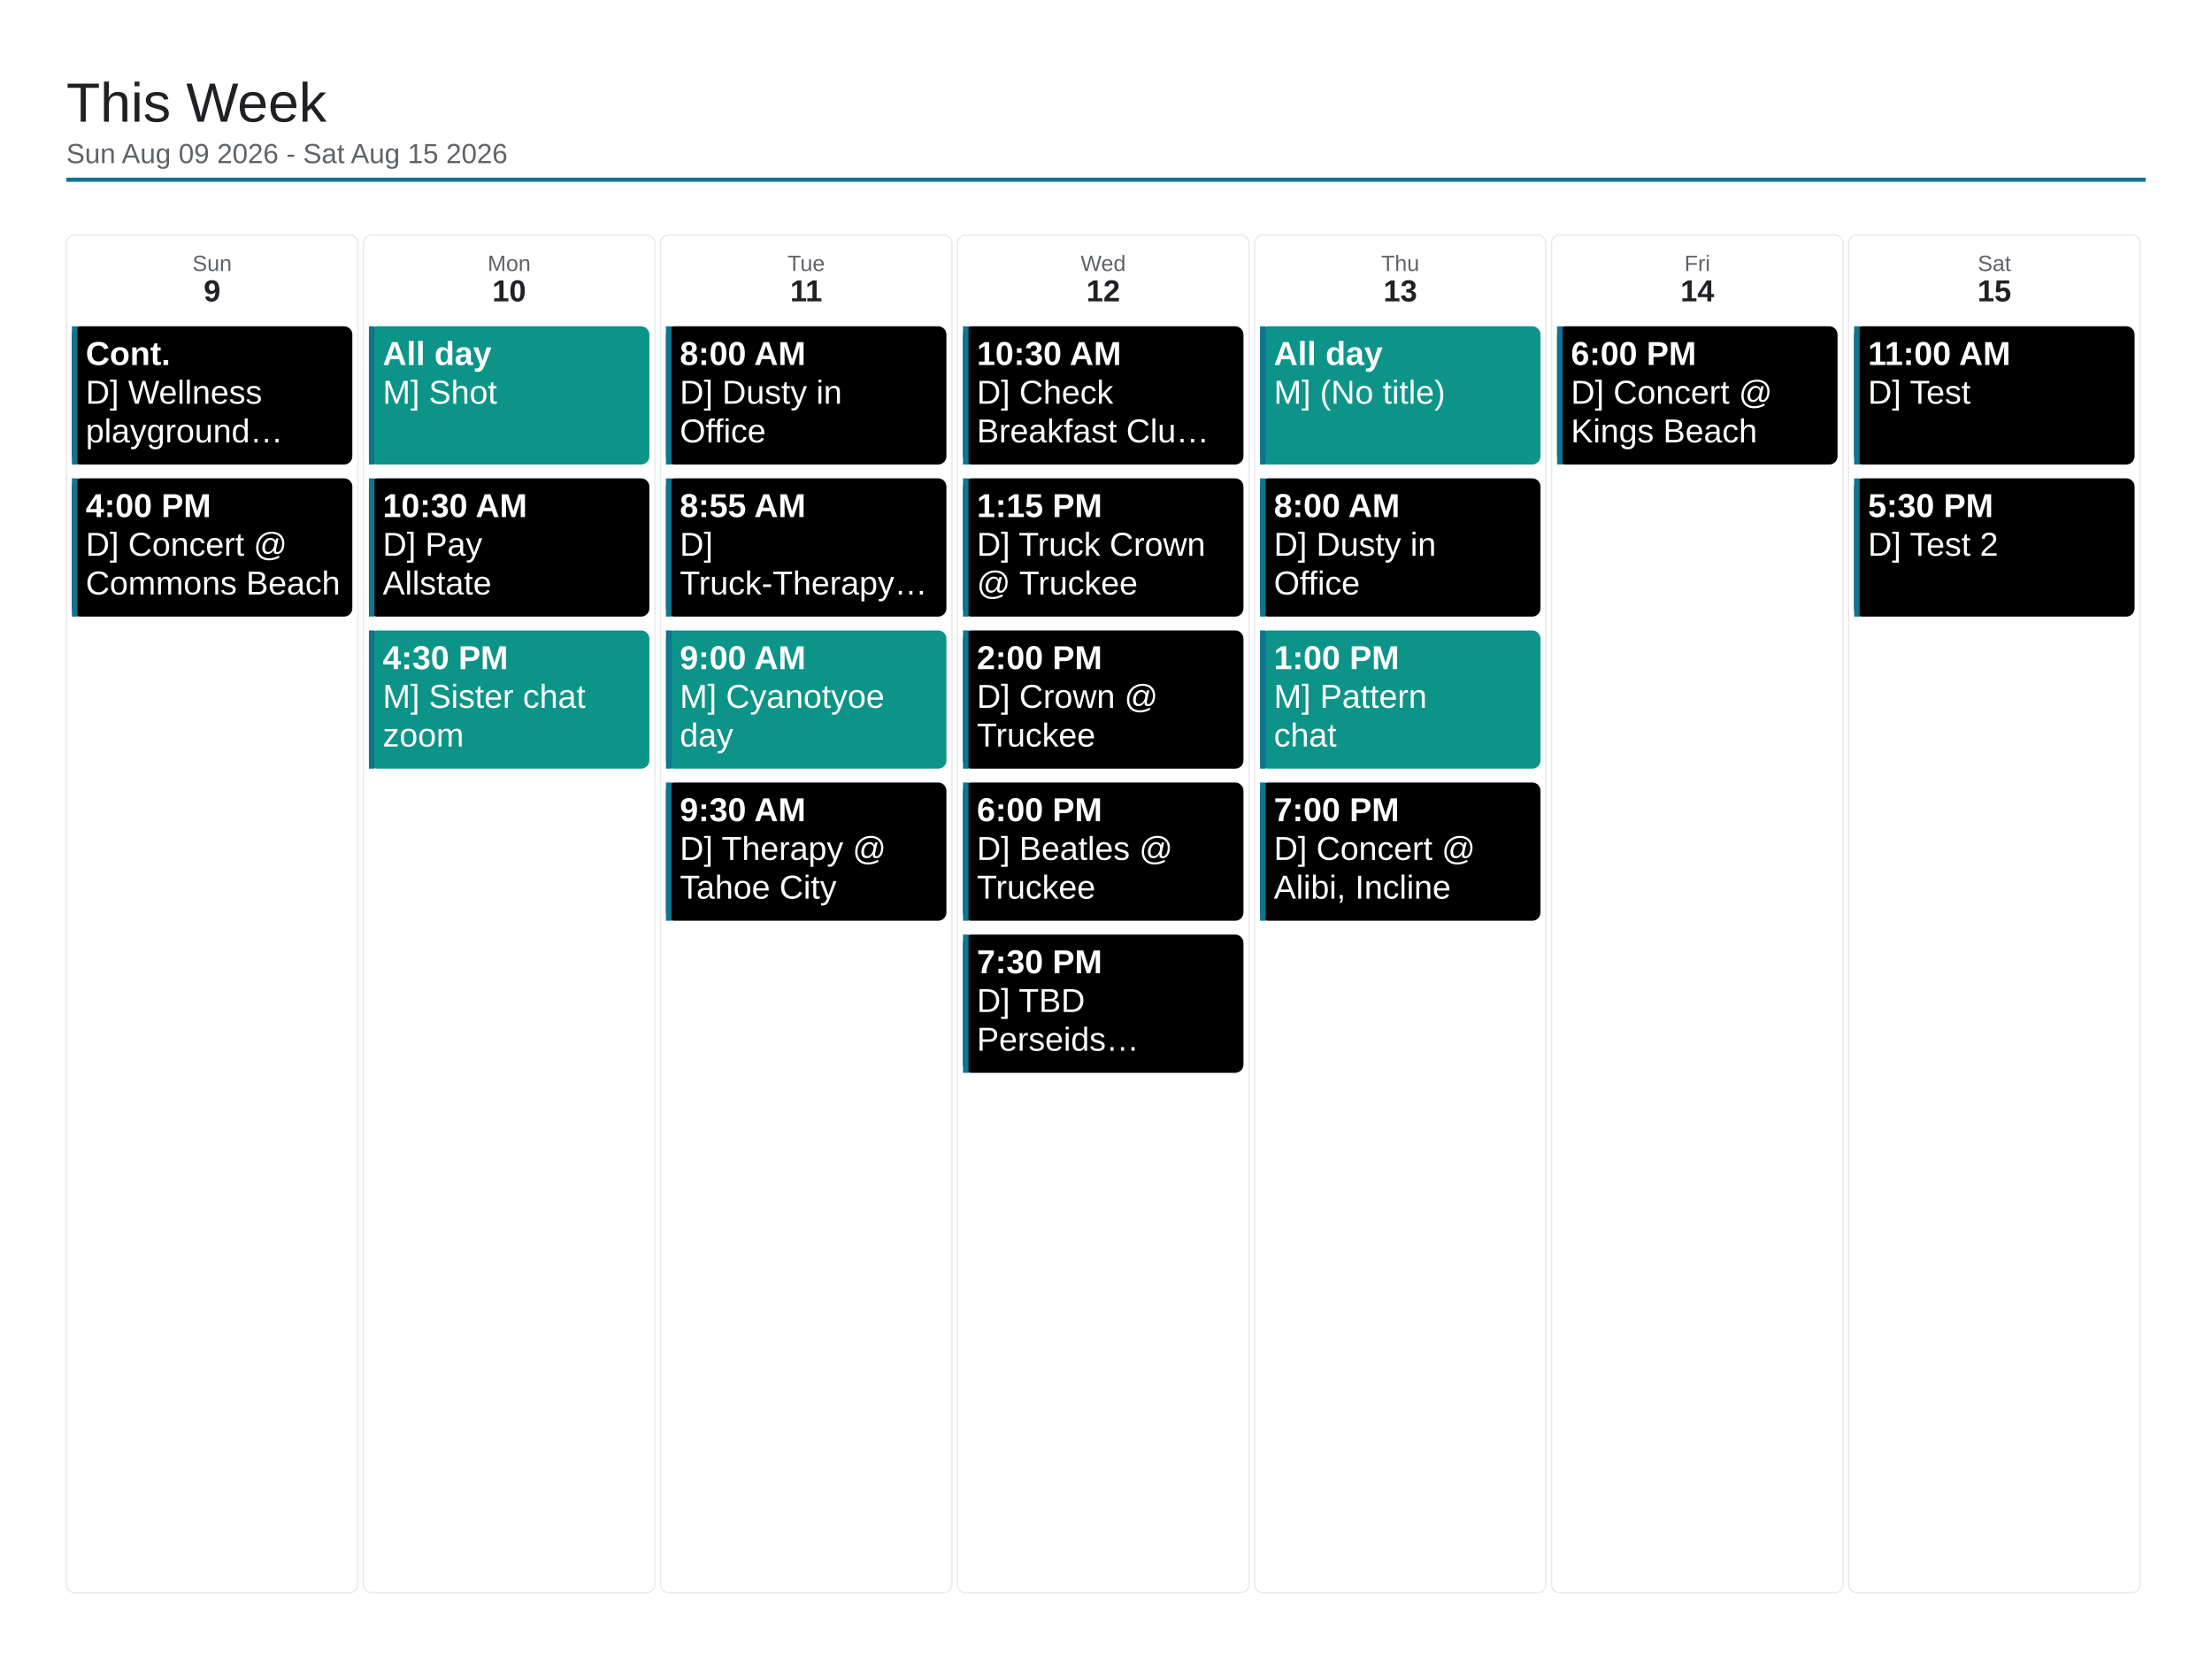
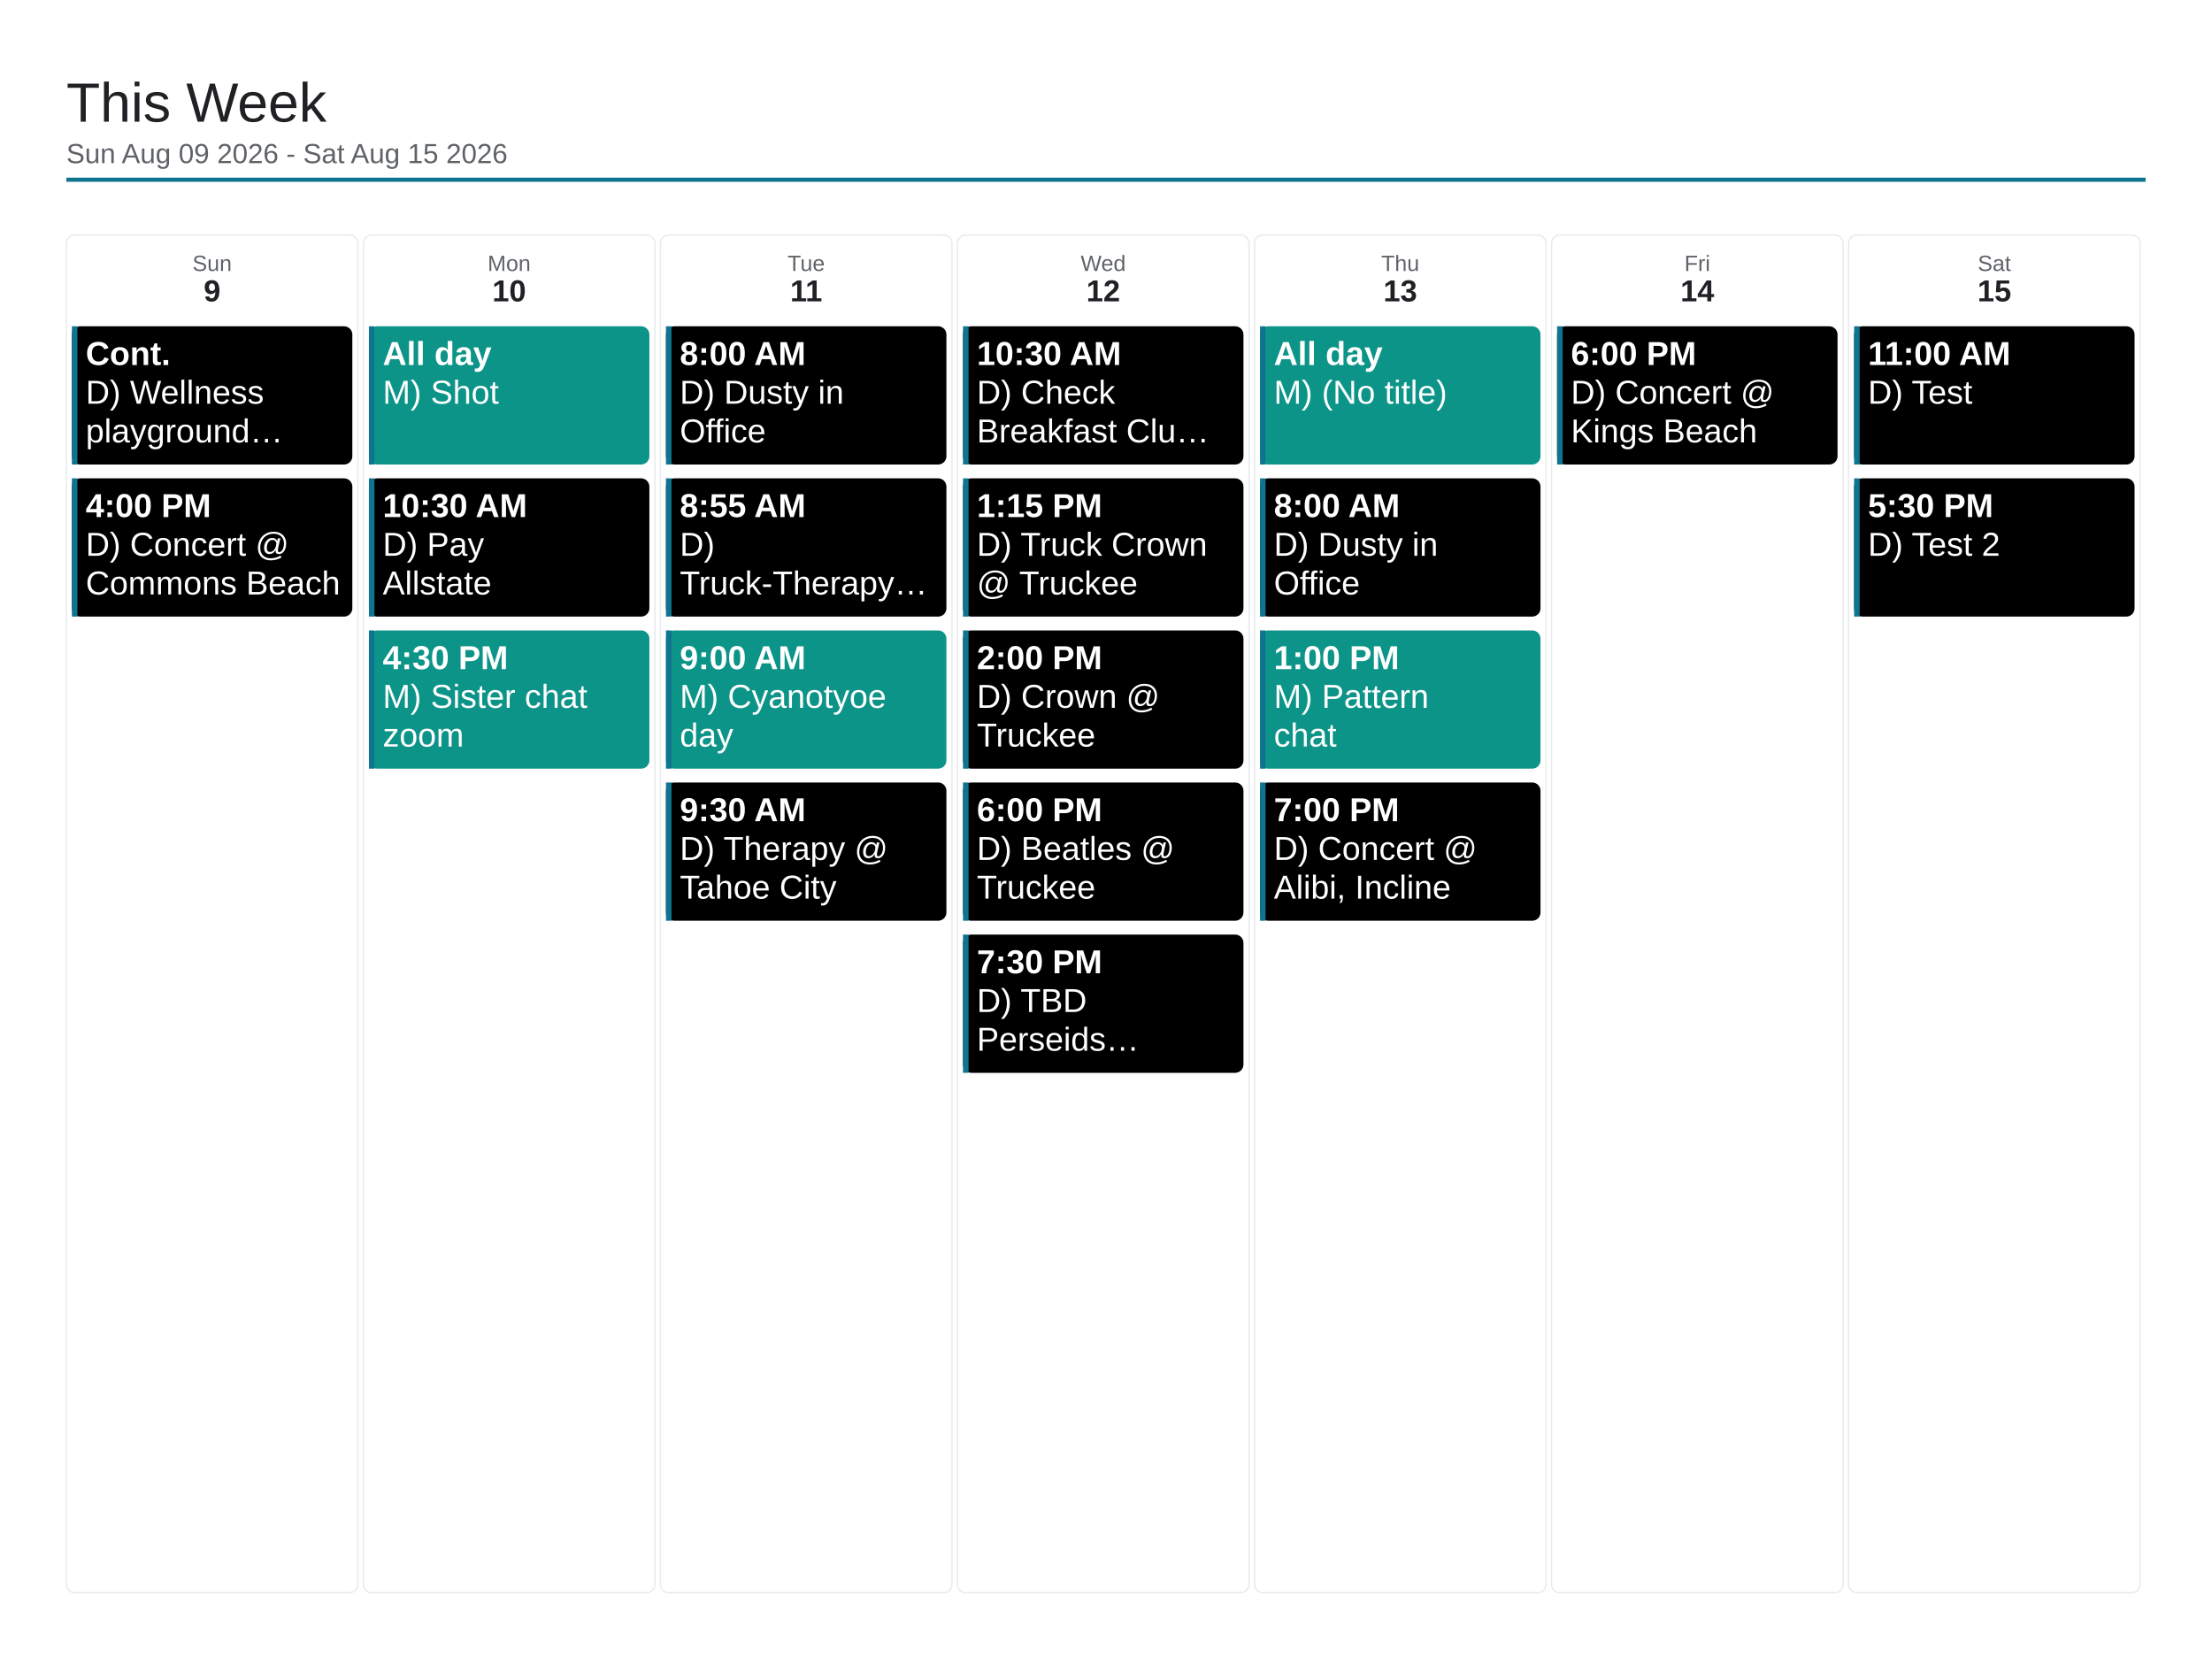
<svg xmlns="http://www.w3.org/2000/svg" viewBox="0 0 1600 1200" width="1600" height="1200">
  <rect x="0" y="0" width="1600" height="1200" fill="#ffffff" />
  <text x="48" y="88" font-family="Arial, Helvetica, sans-serif" font-size="40" font-weight="500" fill="#202124">This Week</text>
  <text x="48" y="118" font-family="Arial, Helvetica, sans-serif" font-size="20" fill="#5f6368">Sun Aug 09 2026 - Sat Aug 15 2026</text>
  <line x1="48" y1="130" x2="1552" y2="130" stroke="#0e7490" stroke-width="3" />
  <rect x="48" y="170" width="210.857" height="982" rx="6" fill="none" stroke="#e8eaed" stroke-width="1" />
  <text x="153.429" y="196" font-family="Arial, Helvetica, sans-serif" font-size="16" fill="#5f6368" text-anchor="middle">Sun</text>
  <text x="153.429" y="218" font-family="Arial, Helvetica, sans-serif" font-size="22" font-weight="700" fill="#202124" text-anchor="middle">9</text>
  <rect x="52" y="236" width="202.857" height="100" rx="6" fill="#000000" />
  <rect x="52" y="236" width="4" height="100" fill="#0e7490" />
  <text x="62" y="264" font-family="Arial, Helvetica, sans-serif" font-size="24" font-weight="700" fill="#ffffff">Cont.</text>
-   <text x="62" y="292" font-family="Arial, Helvetica, sans-serif" font-size="24" fill="#ffffff">D] Wellness</text>
+   <text x="62" y="292" font-family="Arial, Helvetica, sans-serif" font-size="24" fill="#ffffff">D) Wellness</text>
  <text x="62" y="320" font-family="Arial, Helvetica, sans-serif" font-size="24" fill="#ffffff">playground…</text>
  <rect x="52" y="346" width="202.857" height="100" rx="6" fill="#000000" />
  <rect x="52" y="346" width="4" height="100" fill="#0e7490" />
  <text x="62" y="374" font-family="Arial, Helvetica, sans-serif" font-size="24" font-weight="700" fill="#ffffff">4:00 PM</text>
-   <text x="62" y="402" font-family="Arial, Helvetica, sans-serif" font-size="24" fill="#ffffff">D] Concert @</text>
+   <text x="62" y="402" font-family="Arial, Helvetica, sans-serif" font-size="24" fill="#ffffff">D) Concert @</text>
  <text x="62" y="430" font-family="Arial, Helvetica, sans-serif" font-size="24" fill="#ffffff">Commons Beach</text>
  <rect x="262.857" y="170" width="210.857" height="982" rx="6" fill="none" stroke="#e8eaed" stroke-width="1" />
  <text x="368.286" y="196" font-family="Arial, Helvetica, sans-serif" font-size="16" fill="#5f6368" text-anchor="middle">Mon</text>
  <text x="368.286" y="218" font-family="Arial, Helvetica, sans-serif" font-size="22" font-weight="700" fill="#202124" text-anchor="middle">10</text>
  <rect x="266.857" y="236" width="202.857" height="100" rx="6" fill="#0d9488" />
  <rect x="266.857" y="236" width="4" height="100" fill="#0e7490" />
  <text x="276.857" y="264" font-family="Arial, Helvetica, sans-serif" font-size="24" font-weight="700" fill="#ffffff">All day</text>
-   <text x="276.857" y="292" font-family="Arial, Helvetica, sans-serif" font-size="24" fill="#ffffff">M] Shot</text>
+   <text x="276.857" y="292" font-family="Arial, Helvetica, sans-serif" font-size="24" fill="#ffffff">M) Shot</text>
  <rect x="266.857" y="346" width="202.857" height="100" rx="6" fill="#000000" />
  <rect x="266.857" y="346" width="4" height="100" fill="#0e7490" />
  <text x="276.857" y="374" font-family="Arial, Helvetica, sans-serif" font-size="24" font-weight="700" fill="#ffffff">10:30 AM</text>
-   <text x="276.857" y="402" font-family="Arial, Helvetica, sans-serif" font-size="24" fill="#ffffff">D] Pay</text>
+   <text x="276.857" y="402" font-family="Arial, Helvetica, sans-serif" font-size="24" fill="#ffffff">D) Pay</text>
  <text x="276.857" y="430" font-family="Arial, Helvetica, sans-serif" font-size="24" fill="#ffffff">Allstate</text>
  <rect x="266.857" y="456" width="202.857" height="100" rx="6" fill="#0d9488" />
  <rect x="266.857" y="456" width="4" height="100" fill="#0e7490" />
  <text x="276.857" y="484" font-family="Arial, Helvetica, sans-serif" font-size="24" font-weight="700" fill="#ffffff">4:30 PM</text>
-   <text x="276.857" y="512" font-family="Arial, Helvetica, sans-serif" font-size="24" fill="#ffffff">M] Sister chat</text>
+   <text x="276.857" y="512" font-family="Arial, Helvetica, sans-serif" font-size="24" fill="#ffffff">M) Sister chat</text>
  <text x="276.857" y="540" font-family="Arial, Helvetica, sans-serif" font-size="24" fill="#ffffff">zoom</text>
  <rect x="477.714" y="170" width="210.857" height="982" rx="6" fill="none" stroke="#e8eaed" stroke-width="1" />
  <text x="583.143" y="196" font-family="Arial, Helvetica, sans-serif" font-size="16" fill="#5f6368" text-anchor="middle">Tue</text>
  <text x="583.143" y="218" font-family="Arial, Helvetica, sans-serif" font-size="22" font-weight="700" fill="#202124" text-anchor="middle">11</text>
  <rect x="481.714" y="236" width="202.857" height="100" rx="6" fill="#000000" />
  <rect x="481.714" y="236" width="4" height="100" fill="#0e7490" />
  <text x="491.714" y="264" font-family="Arial, Helvetica, sans-serif" font-size="24" font-weight="700" fill="#ffffff">8:00 AM</text>
-   <text x="491.714" y="292" font-family="Arial, Helvetica, sans-serif" font-size="24" fill="#ffffff">D] Dusty in</text>
+   <text x="491.714" y="292" font-family="Arial, Helvetica, sans-serif" font-size="24" fill="#ffffff">D) Dusty in</text>
  <text x="491.714" y="320" font-family="Arial, Helvetica, sans-serif" font-size="24" fill="#ffffff">Office</text>
  <rect x="481.714" y="346" width="202.857" height="100" rx="6" fill="#000000" />
  <rect x="481.714" y="346" width="4" height="100" fill="#0e7490" />
  <text x="491.714" y="374" font-family="Arial, Helvetica, sans-serif" font-size="24" font-weight="700" fill="#ffffff">8:55 AM</text>
-   <text x="491.714" y="402" font-family="Arial, Helvetica, sans-serif" font-size="24" fill="#ffffff">D]</text>
+   <text x="491.714" y="402" font-family="Arial, Helvetica, sans-serif" font-size="24" fill="#ffffff">D)</text>
  <text x="491.714" y="430" font-family="Arial, Helvetica, sans-serif" font-size="24" fill="#ffffff">Truck-Therapy…</text>
  <rect x="481.714" y="456" width="202.857" height="100" rx="6" fill="#0d9488" />
  <rect x="481.714" y="456" width="4" height="100" fill="#0e7490" />
  <text x="491.714" y="484" font-family="Arial, Helvetica, sans-serif" font-size="24" font-weight="700" fill="#ffffff">9:00 AM</text>
-   <text x="491.714" y="512" font-family="Arial, Helvetica, sans-serif" font-size="24" fill="#ffffff">M] Cyanotyoe</text>
+   <text x="491.714" y="512" font-family="Arial, Helvetica, sans-serif" font-size="24" fill="#ffffff">M) Cyanotyoe</text>
  <text x="491.714" y="540" font-family="Arial, Helvetica, sans-serif" font-size="24" fill="#ffffff">day</text>
  <rect x="481.714" y="566" width="202.857" height="100" rx="6" fill="#000000" />
  <rect x="481.714" y="566" width="4" height="100" fill="#0e7490" />
  <text x="491.714" y="594" font-family="Arial, Helvetica, sans-serif" font-size="24" font-weight="700" fill="#ffffff">9:30 AM</text>
-   <text x="491.714" y="622" font-family="Arial, Helvetica, sans-serif" font-size="24" fill="#ffffff">D] Therapy @</text>
+   <text x="491.714" y="622" font-family="Arial, Helvetica, sans-serif" font-size="24" fill="#ffffff">D) Therapy @</text>
  <text x="491.714" y="650" font-family="Arial, Helvetica, sans-serif" font-size="24" fill="#ffffff">Tahoe City</text>
  <rect x="692.571" y="170" width="210.857" height="982" rx="6" fill="none" stroke="#e8eaed" stroke-width="1" />
  <text x="798" y="196" font-family="Arial, Helvetica, sans-serif" font-size="16" fill="#5f6368" text-anchor="middle">Wed</text>
  <text x="798" y="218" font-family="Arial, Helvetica, sans-serif" font-size="22" font-weight="700" fill="#202124" text-anchor="middle">12</text>
  <rect x="696.571" y="236" width="202.857" height="100" rx="6" fill="#000000" />
  <rect x="696.571" y="236" width="4" height="100" fill="#0e7490" />
  <text x="706.571" y="264" font-family="Arial, Helvetica, sans-serif" font-size="24" font-weight="700" fill="#ffffff">10:30 AM</text>
-   <text x="706.571" y="292" font-family="Arial, Helvetica, sans-serif" font-size="24" fill="#ffffff">D] Check</text>
+   <text x="706.571" y="292" font-family="Arial, Helvetica, sans-serif" font-size="24" fill="#ffffff">D) Check</text>
  <text x="706.571" y="320" font-family="Arial, Helvetica, sans-serif" font-size="24" fill="#ffffff">Breakfast Clu…</text>
  <rect x="696.571" y="346" width="202.857" height="100" rx="6" fill="#000000" />
  <rect x="696.571" y="346" width="4" height="100" fill="#0e7490" />
  <text x="706.571" y="374" font-family="Arial, Helvetica, sans-serif" font-size="24" font-weight="700" fill="#ffffff">1:15 PM</text>
-   <text x="706.571" y="402" font-family="Arial, Helvetica, sans-serif" font-size="24" fill="#ffffff">D] Truck Crown</text>
+   <text x="706.571" y="402" font-family="Arial, Helvetica, sans-serif" font-size="24" fill="#ffffff">D) Truck Crown</text>
  <text x="706.571" y="430" font-family="Arial, Helvetica, sans-serif" font-size="24" fill="#ffffff">@ Truckee</text>
  <rect x="696.571" y="456" width="202.857" height="100" rx="6" fill="#000000" />
  <rect x="696.571" y="456" width="4" height="100" fill="#0e7490" />
  <text x="706.571" y="484" font-family="Arial, Helvetica, sans-serif" font-size="24" font-weight="700" fill="#ffffff">2:00 PM</text>
-   <text x="706.571" y="512" font-family="Arial, Helvetica, sans-serif" font-size="24" fill="#ffffff">D] Crown @</text>
+   <text x="706.571" y="512" font-family="Arial, Helvetica, sans-serif" font-size="24" fill="#ffffff">D) Crown @</text>
  <text x="706.571" y="540" font-family="Arial, Helvetica, sans-serif" font-size="24" fill="#ffffff">Truckee</text>
  <rect x="696.571" y="566" width="202.857" height="100" rx="6" fill="#000000" />
  <rect x="696.571" y="566" width="4" height="100" fill="#0e7490" />
  <text x="706.571" y="594" font-family="Arial, Helvetica, sans-serif" font-size="24" font-weight="700" fill="#ffffff">6:00 PM</text>
-   <text x="706.571" y="622" font-family="Arial, Helvetica, sans-serif" font-size="24" fill="#ffffff">D] Beatles @</text>
+   <text x="706.571" y="622" font-family="Arial, Helvetica, sans-serif" font-size="24" fill="#ffffff">D) Beatles @</text>
  <text x="706.571" y="650" font-family="Arial, Helvetica, sans-serif" font-size="24" fill="#ffffff">Truckee</text>
  <rect x="696.571" y="676" width="202.857" height="100" rx="6" fill="#000000" />
  <rect x="696.571" y="676" width="4" height="100" fill="#0e7490" />
  <text x="706.571" y="704" font-family="Arial, Helvetica, sans-serif" font-size="24" font-weight="700" fill="#ffffff">7:30 PM</text>
-   <text x="706.571" y="732" font-family="Arial, Helvetica, sans-serif" font-size="24" fill="#ffffff">D] TBD</text>
+   <text x="706.571" y="732" font-family="Arial, Helvetica, sans-serif" font-size="24" fill="#ffffff">D) TBD</text>
  <text x="706.571" y="760" font-family="Arial, Helvetica, sans-serif" font-size="24" fill="#ffffff">Perseids…</text>
  <rect x="907.429" y="170" width="210.857" height="982" rx="6" fill="none" stroke="#e8eaed" stroke-width="1" />
  <text x="1012.857" y="196" font-family="Arial, Helvetica, sans-serif" font-size="16" fill="#5f6368" text-anchor="middle">Thu</text>
  <text x="1012.857" y="218" font-family="Arial, Helvetica, sans-serif" font-size="22" font-weight="700" fill="#202124" text-anchor="middle">13</text>
  <rect x="911.429" y="236" width="202.857" height="100" rx="6" fill="#0d9488" />
  <rect x="911.429" y="236" width="4" height="100" fill="#0e7490" />
  <text x="921.429" y="264" font-family="Arial, Helvetica, sans-serif" font-size="24" font-weight="700" fill="#ffffff">All day</text>
-   <text x="921.429" y="292" font-family="Arial, Helvetica, sans-serif" font-size="24" fill="#ffffff">M] (No title)</text>
+   <text x="921.429" y="292" font-family="Arial, Helvetica, sans-serif" font-size="24" fill="#ffffff">M) (No title)</text>
  <rect x="911.429" y="346" width="202.857" height="100" rx="6" fill="#000000" />
  <rect x="911.429" y="346" width="4" height="100" fill="#0e7490" />
  <text x="921.429" y="374" font-family="Arial, Helvetica, sans-serif" font-size="24" font-weight="700" fill="#ffffff">8:00 AM</text>
-   <text x="921.429" y="402" font-family="Arial, Helvetica, sans-serif" font-size="24" fill="#ffffff">D] Dusty in</text>
+   <text x="921.429" y="402" font-family="Arial, Helvetica, sans-serif" font-size="24" fill="#ffffff">D) Dusty in</text>
  <text x="921.429" y="430" font-family="Arial, Helvetica, sans-serif" font-size="24" fill="#ffffff">Office</text>
  <rect x="911.429" y="456" width="202.857" height="100" rx="6" fill="#0d9488" />
  <rect x="911.429" y="456" width="4" height="100" fill="#0e7490" />
  <text x="921.429" y="484" font-family="Arial, Helvetica, sans-serif" font-size="24" font-weight="700" fill="#ffffff">1:00 PM</text>
-   <text x="921.429" y="512" font-family="Arial, Helvetica, sans-serif" font-size="24" fill="#ffffff">M] Pattern</text>
+   <text x="921.429" y="512" font-family="Arial, Helvetica, sans-serif" font-size="24" fill="#ffffff">M) Pattern</text>
  <text x="921.429" y="540" font-family="Arial, Helvetica, sans-serif" font-size="24" fill="#ffffff">chat</text>
  <rect x="911.429" y="566" width="202.857" height="100" rx="6" fill="#000000" />
  <rect x="911.429" y="566" width="4" height="100" fill="#0e7490" />
  <text x="921.429" y="594" font-family="Arial, Helvetica, sans-serif" font-size="24" font-weight="700" fill="#ffffff">7:00 PM</text>
-   <text x="921.429" y="622" font-family="Arial, Helvetica, sans-serif" font-size="24" fill="#ffffff">D] Concert @</text>
+   <text x="921.429" y="622" font-family="Arial, Helvetica, sans-serif" font-size="24" fill="#ffffff">D) Concert @</text>
  <text x="921.429" y="650" font-family="Arial, Helvetica, sans-serif" font-size="24" fill="#ffffff">Alibi, Incline</text>
  <rect x="1122.286" y="170" width="210.857" height="982" rx="6" fill="none" stroke="#e8eaed" stroke-width="1" />
  <text x="1227.714" y="196" font-family="Arial, Helvetica, sans-serif" font-size="16" fill="#5f6368" text-anchor="middle">Fri</text>
  <text x="1227.714" y="218" font-family="Arial, Helvetica, sans-serif" font-size="22" font-weight="700" fill="#202124" text-anchor="middle">14</text>
  <rect x="1126.286" y="236" width="202.857" height="100" rx="6" fill="#000000" />
  <rect x="1126.286" y="236" width="4" height="100" fill="#0e7490" />
  <text x="1136.286" y="264" font-family="Arial, Helvetica, sans-serif" font-size="24" font-weight="700" fill="#ffffff">6:00 PM</text>
-   <text x="1136.286" y="292" font-family="Arial, Helvetica, sans-serif" font-size="24" fill="#ffffff">D] Concert @</text>
+   <text x="1136.286" y="292" font-family="Arial, Helvetica, sans-serif" font-size="24" fill="#ffffff">D) Concert @</text>
  <text x="1136.286" y="320" font-family="Arial, Helvetica, sans-serif" font-size="24" fill="#ffffff">Kings Beach</text>
  <rect x="1337.143" y="170" width="210.857" height="982" rx="6" fill="none" stroke="#e8eaed" stroke-width="1" />
  <text x="1442.571" y="196" font-family="Arial, Helvetica, sans-serif" font-size="16" fill="#5f6368" text-anchor="middle">Sat</text>
  <text x="1442.571" y="218" font-family="Arial, Helvetica, sans-serif" font-size="22" font-weight="700" fill="#202124" text-anchor="middle">15</text>
  <rect x="1341.143" y="236" width="202.857" height="100" rx="6" fill="#000000" />
  <rect x="1341.143" y="236" width="4" height="100" fill="#0e7490" />
  <text x="1351.143" y="264" font-family="Arial, Helvetica, sans-serif" font-size="24" font-weight="700" fill="#ffffff">11:00 AM</text>
-   <text x="1351.143" y="292" font-family="Arial, Helvetica, sans-serif" font-size="24" fill="#ffffff">D] Test</text>
+   <text x="1351.143" y="292" font-family="Arial, Helvetica, sans-serif" font-size="24" fill="#ffffff">D) Test</text>
  <rect x="1341.143" y="346" width="202.857" height="100" rx="6" fill="#000000" />
  <rect x="1341.143" y="346" width="4" height="100" fill="#0e7490" />
  <text x="1351.143" y="374" font-family="Arial, Helvetica, sans-serif" font-size="24" font-weight="700" fill="#ffffff">5:30 PM</text>
-   <text x="1351.143" y="402" font-family="Arial, Helvetica, sans-serif" font-size="24" fill="#ffffff">D] Test 2</text>
+   <text x="1351.143" y="402" font-family="Arial, Helvetica, sans-serif" font-size="24" fill="#ffffff">D) Test 2</text>
</svg>
